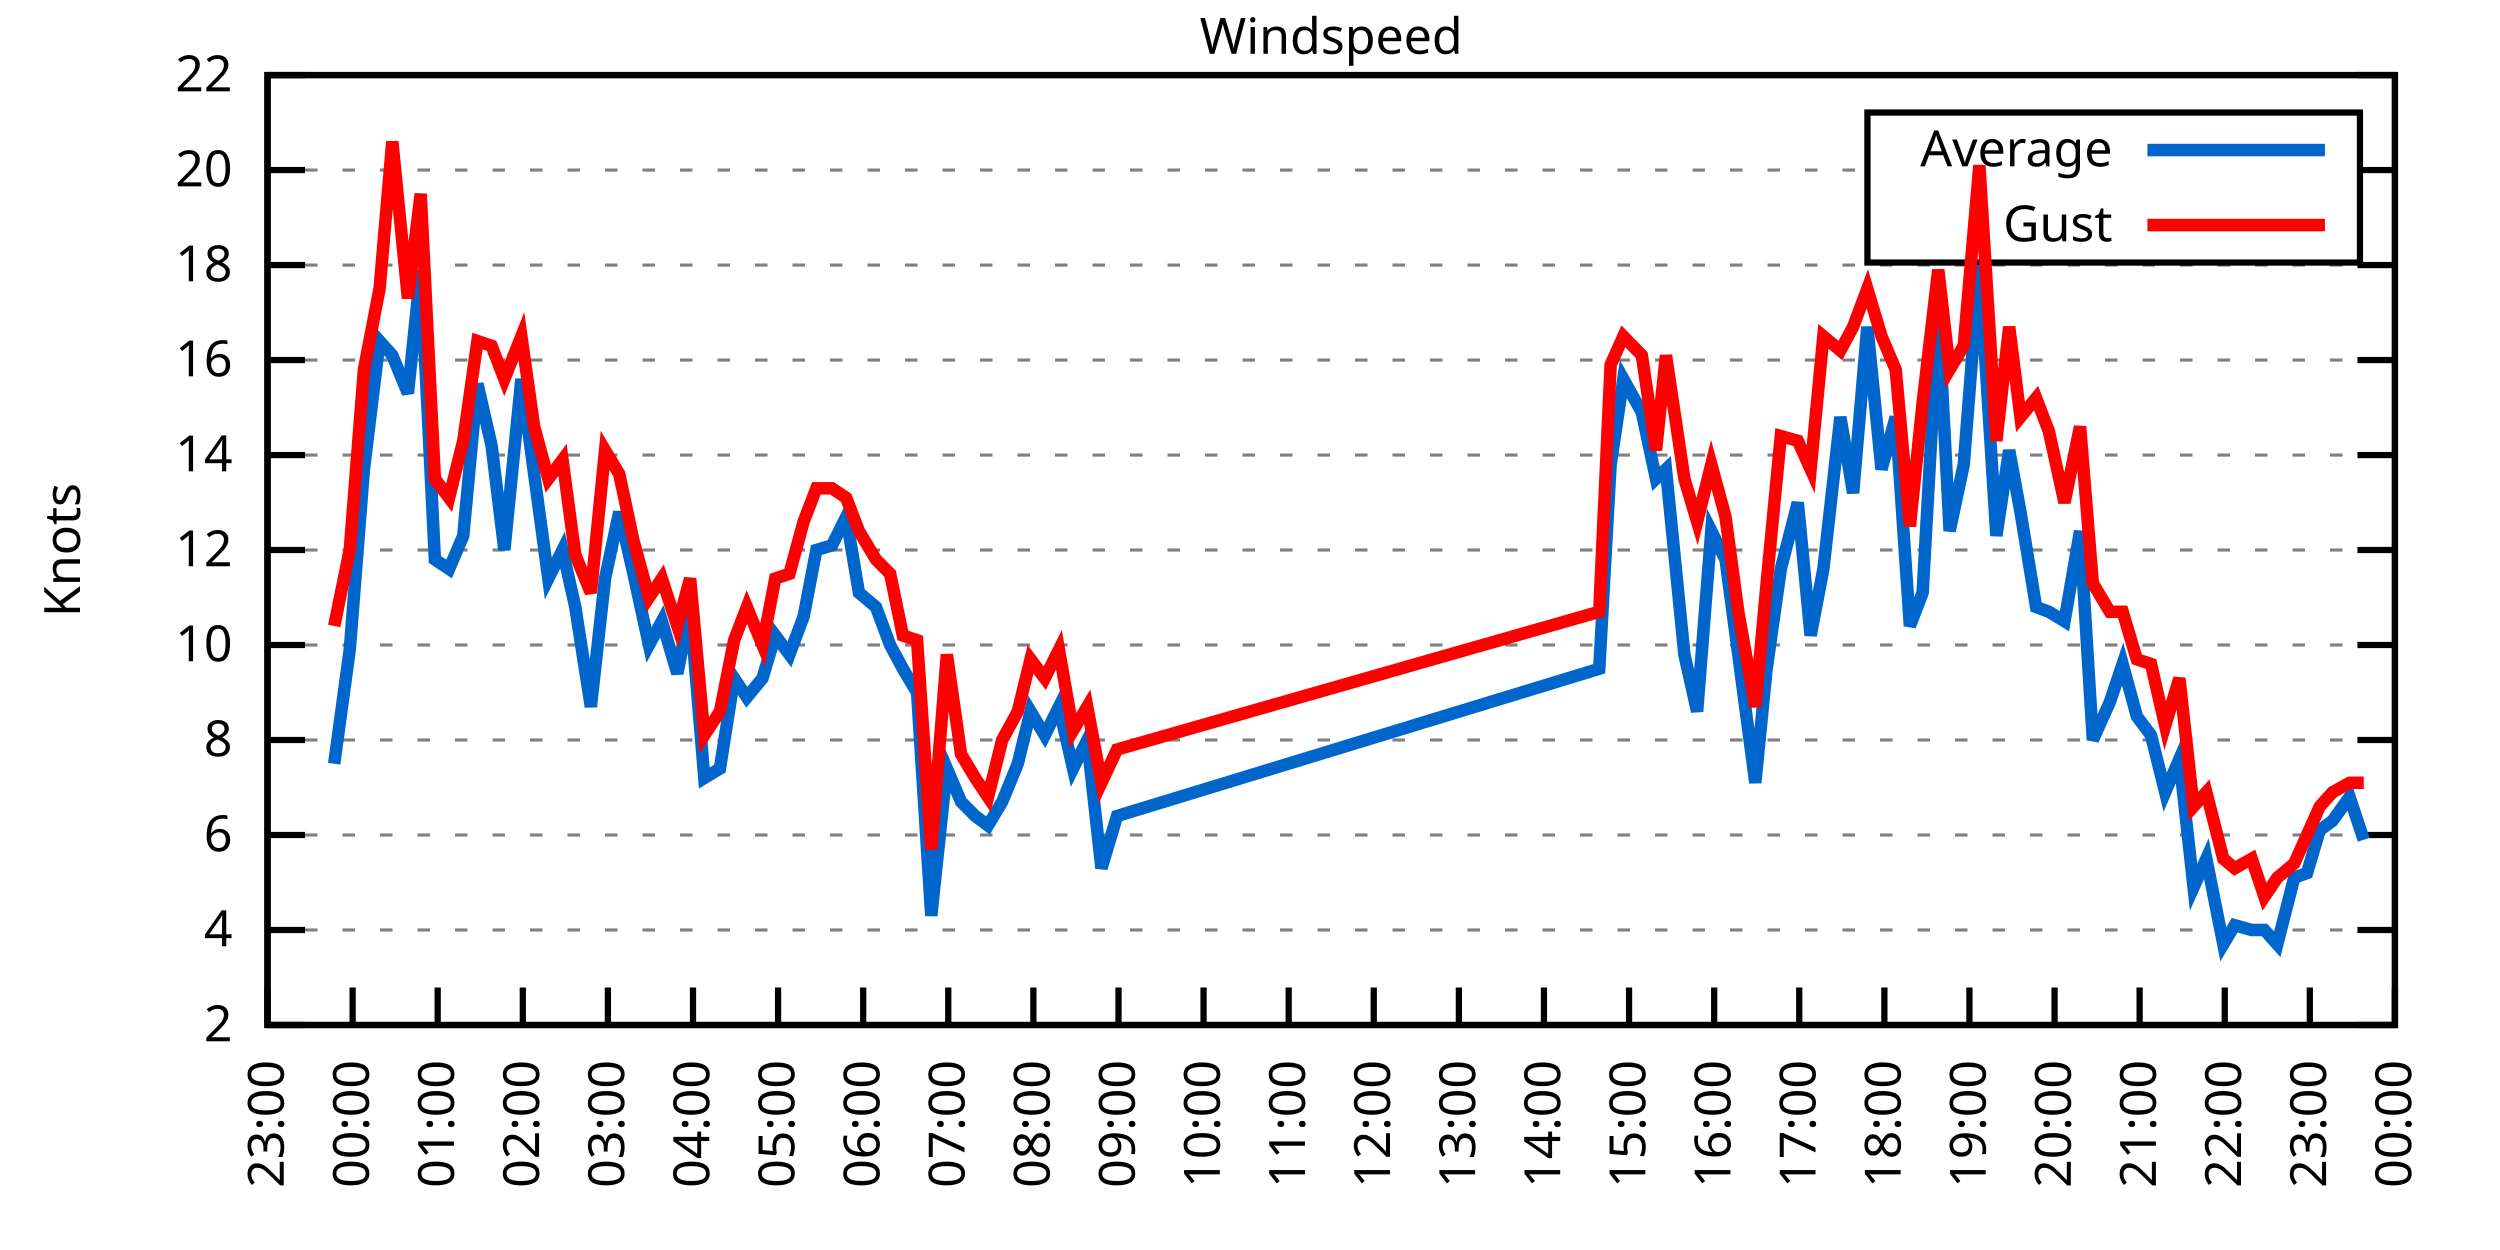
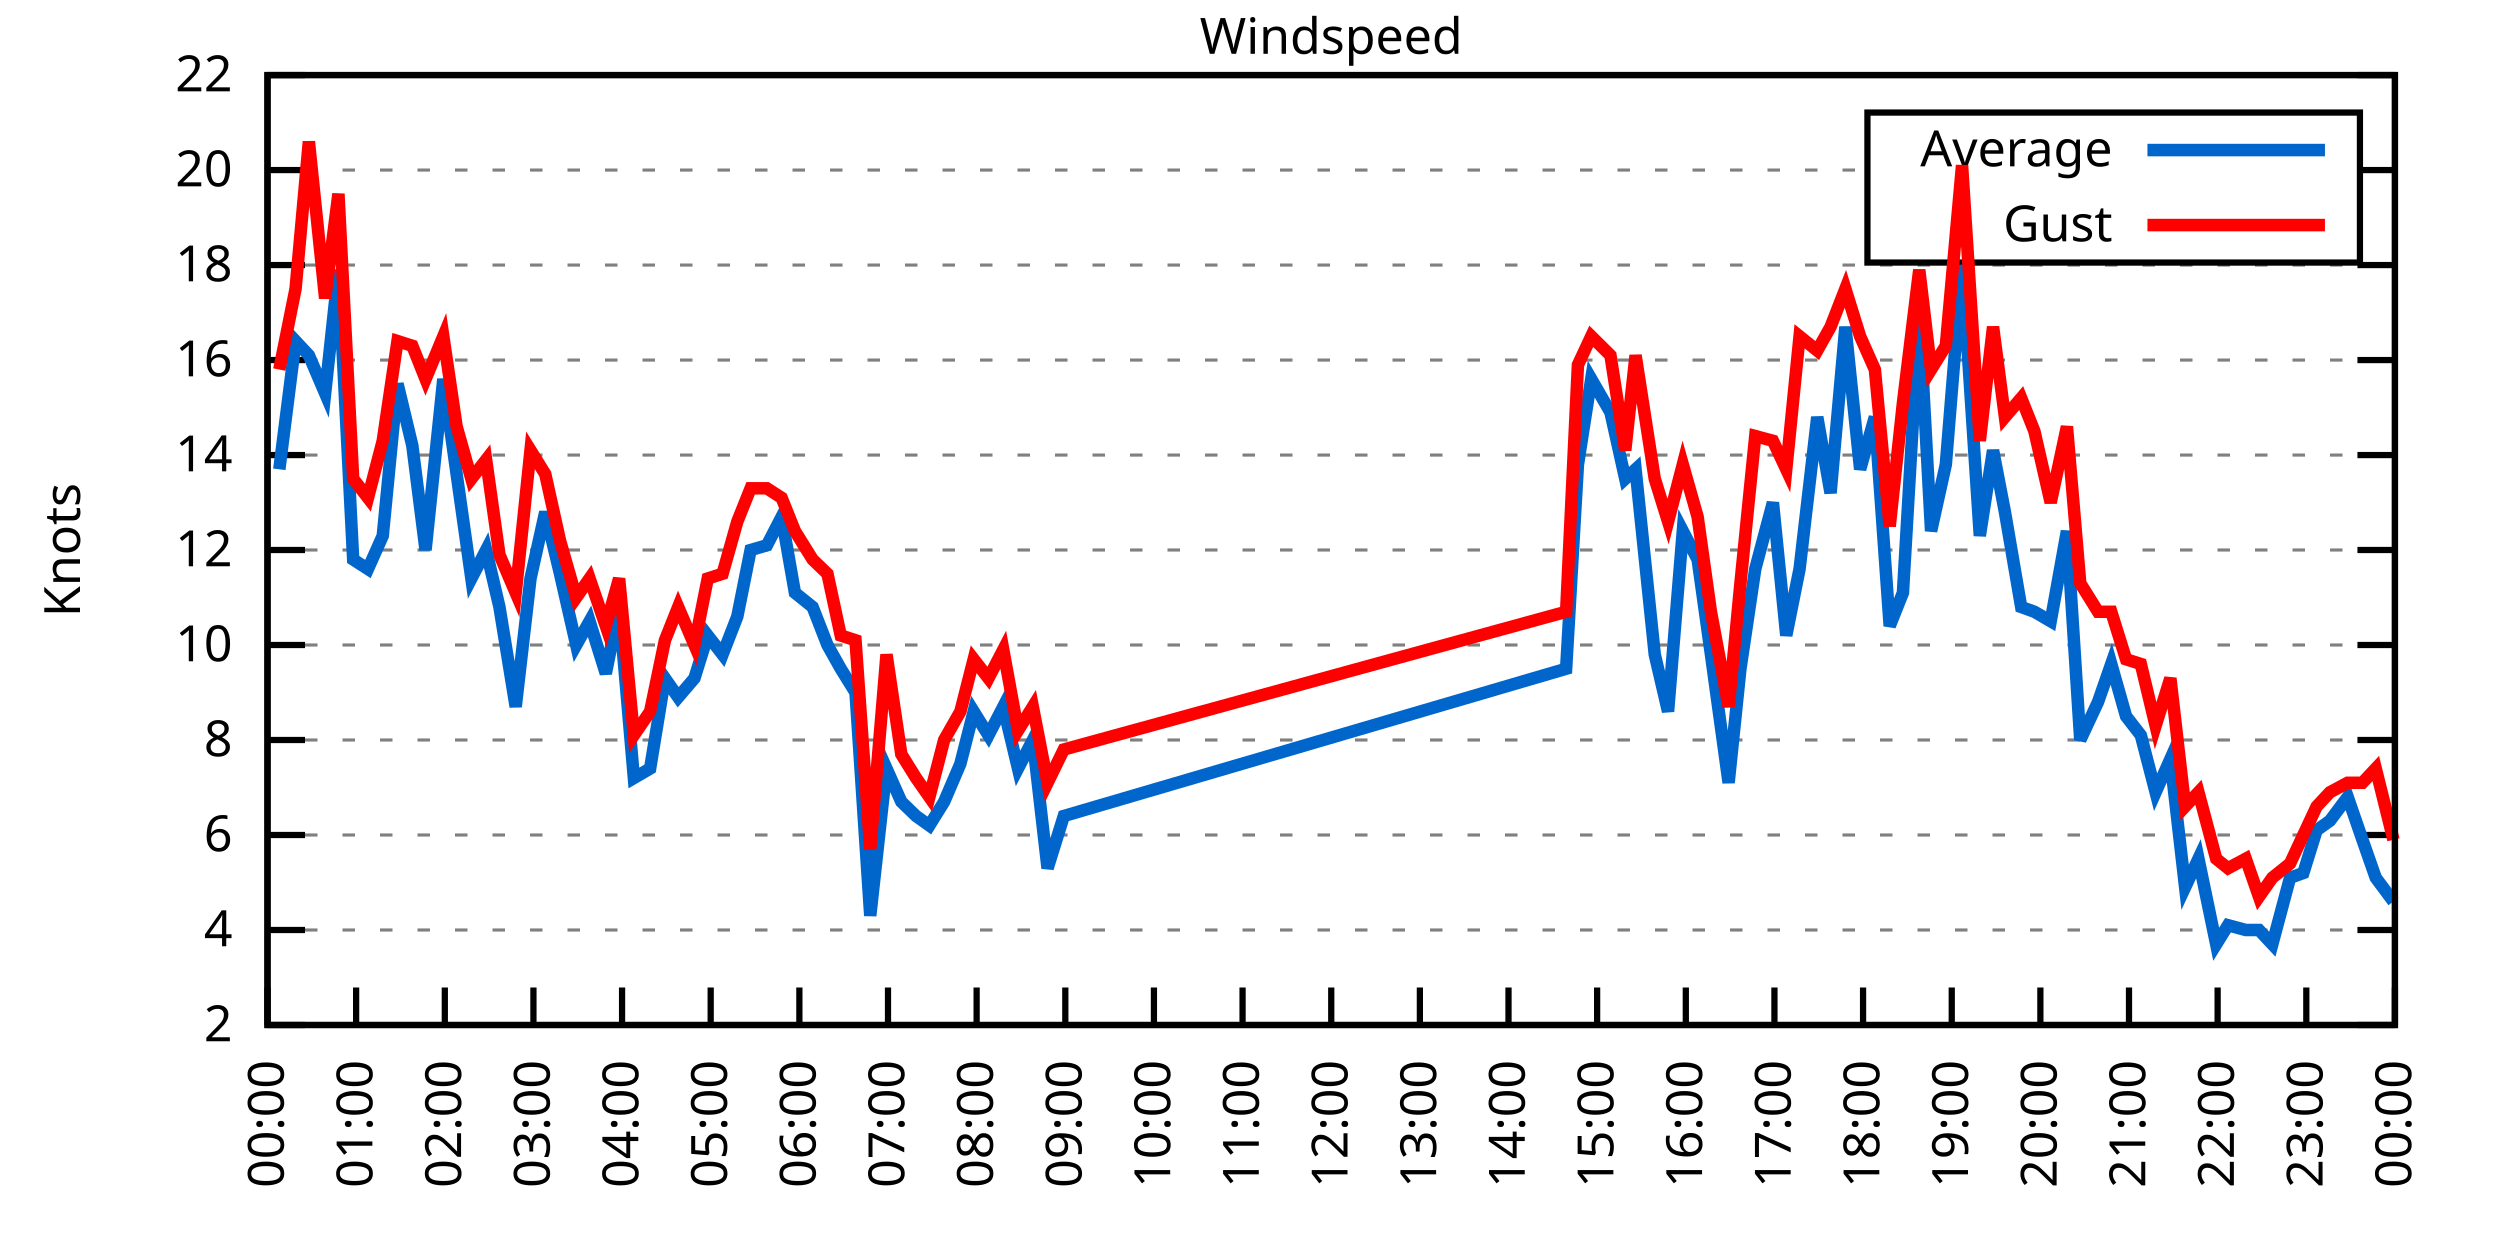
<svg xmlns="http://www.w3.org/2000/svg" xmlns:xlink="http://www.w3.org/1999/xlink" width="400" height="200" viewBox="0 0 400 200">
  <g id="gnuplot_canvas">
    <rect x="0" y="0" width="400" height="200" fill="none" />
    <defs>
      <circle id="gpDot" r="0.5" stroke-width="0.5" stroke="currentColor" />
      <path id="gpPt0" stroke-width="0.333" stroke="currentColor" d="M-1,0 h2 M0,-1 v2" />
      <path id="gpPt1" stroke-width="0.333" stroke="currentColor" d="M-1,-1 L1,1 M1,-1 L-1,1" />
      <path id="gpPt2" stroke-width="0.333" stroke="currentColor" d="M-1,0 L1,0 M0,-1 L0,1 M-1,-1 L1,1 M-1,1 L1,-1" />
      <rect id="gpPt3" stroke-width="0.333" stroke="currentColor" x="-1" y="-1" width="2" height="2" />
      <rect id="gpPt4" stroke-width="0.333" stroke="currentColor" fill="currentColor" x="-1" y="-1" width="2" height="2" />
      <circle id="gpPt5" stroke-width="0.333" stroke="currentColor" cx="0" cy="0" r="1" />
      <use xlink:href="#gpPt5" id="gpPt6" fill="currentColor" stroke="none" />
      <path id="gpPt7" stroke-width="0.333" stroke="currentColor" d="M0,-1.33 L-1.33,0.67 L1.33,0.67 z" />
      <use xlink:href="#gpPt7" id="gpPt8" fill="currentColor" stroke="none" />
      <use xlink:href="#gpPt7" id="gpPt9" stroke="currentColor" transform="rotate(180)" />
      <use xlink:href="#gpPt9" id="gpPt10" fill="currentColor" stroke="none" />
      <use xlink:href="#gpPt3" id="gpPt11" stroke="currentColor" transform="rotate(45)" />
      <use xlink:href="#gpPt11" id="gpPt12" fill="currentColor" stroke="none" />
      <path id="gpPt13" stroke-width="0.333" stroke="currentColor" d="M0,1.330 L1.265,0.411 L0.782,-1.067 L-0.782,-1.076 L-1.265,0.411 z" />
      <use xlink:href="#gpPt13" id="gpPt14" fill="currentColor" stroke="none" />
      <filter id="textbox" filterUnits="objectBoundingBox" x="0" y="0" height="1" width="1">
        <feFlood flood-color="white" flood-opacity="1" result="bgnd" />
        <feComposite in="SourceGraphic" in2="bgnd" operator="atop" />
      </filter>
      <filter id="greybox" filterUnits="objectBoundingBox" x="0" y="0" height="1" width="1">
        <feFlood flood-color="lightgrey" flood-opacity="1" result="grey" />
        <feComposite in="SourceGraphic" in2="grey" operator="atop" />
      </filter>
    </defs>
    <g fill="none" color="white" stroke="currentColor" stroke-width="1.00" stroke-linecap="butt" stroke-linejoin="miter">
</g>
    <g fill="none" color="black" stroke="currentColor" stroke-width="1.00" stroke-linecap="butt" stroke-linejoin="miter">
      <g stroke="none" shape-rendering="crispEdges">
        <polygon fill="rgb(255, 255, 255)" points="42.80,164.00 383.18,164.00 383.18,12.02 42.80,12.02 " />
      </g>
    </g>
    <g fill="none" color="black" stroke="currentColor" stroke-width="1.00" stroke-linecap="butt" stroke-linejoin="miter">
</g>
    <g fill="none" color="black" stroke="black" stroke-width="0.50" stroke-linecap="butt" stroke-linejoin="miter">
</g>
    <g fill="none" color="gray" stroke="currentColor" stroke-width="0.50" stroke-linecap="butt" stroke-linejoin="miter">
      <path stroke="gray" stroke-dasharray="2,4" class="gridline" d="M42.80,164.00 L383.19,164.00  " />
    </g>
    <g fill="none" color="gray" stroke="gray" stroke-width="1.00" stroke-linecap="butt" stroke-linejoin="miter">
</g>
    <g fill="none" color="black" stroke="currentColor" stroke-width="1.00" stroke-linecap="butt" stroke-linejoin="miter">
      <path stroke="black" d="M42.80,164.00 L48.80,164.00 M383.19,164.00 L377.19,164.00  " />
      <g transform="translate(37.20,166.60)" stroke="none" fill="black" font-family="Sans" font-size="8.00" text-anchor="end">
        <text>
          <tspan font-family="Sans"> 2</tspan>
        </text>
      </g>
    </g>
    <g fill="none" color="black" stroke="currentColor" stroke-width="1.00" stroke-linecap="butt" stroke-linejoin="miter">
</g>
    <g fill="none" color="black" stroke="black" stroke-width="0.50" stroke-linecap="butt" stroke-linejoin="miter">
</g>
    <g fill="none" color="gray" stroke="currentColor" stroke-width="0.50" stroke-linecap="butt" stroke-linejoin="miter">
      <path stroke="gray" stroke-dasharray="2,4" class="gridline" d="M42.80,148.80 L383.19,148.80  " />
    </g>
    <g fill="none" color="gray" stroke="gray" stroke-width="1.00" stroke-linecap="butt" stroke-linejoin="miter">
</g>
    <g fill="none" color="black" stroke="currentColor" stroke-width="1.00" stroke-linecap="butt" stroke-linejoin="miter">
      <path stroke="black" d="M42.80,148.80 L48.80,148.80 M383.19,148.80 L377.19,148.80  " />
      <g transform="translate(37.20,151.40)" stroke="none" fill="black" font-family="Sans" font-size="8.00" text-anchor="end">
        <text>
          <tspan font-family="Sans"> 4</tspan>
        </text>
      </g>
    </g>
    <g fill="none" color="black" stroke="currentColor" stroke-width="1.00" stroke-linecap="butt" stroke-linejoin="miter">
</g>
    <g fill="none" color="black" stroke="black" stroke-width="0.50" stroke-linecap="butt" stroke-linejoin="miter">
</g>
    <g fill="none" color="gray" stroke="currentColor" stroke-width="0.50" stroke-linecap="butt" stroke-linejoin="miter">
      <path stroke="gray" stroke-dasharray="2,4" class="gridline" d="M42.80,133.60 L383.19,133.60  " />
    </g>
    <g fill="none" color="gray" stroke="gray" stroke-width="1.00" stroke-linecap="butt" stroke-linejoin="miter">
</g>
    <g fill="none" color="black" stroke="currentColor" stroke-width="1.00" stroke-linecap="butt" stroke-linejoin="miter">
      <path stroke="black" d="M42.80,133.60 L48.80,133.60 M383.19,133.60 L377.19,133.60  " />
      <g transform="translate(37.20,136.20)" stroke="none" fill="black" font-family="Sans" font-size="8.00" text-anchor="end">
        <text>
          <tspan font-family="Sans"> 6</tspan>
        </text>
      </g>
    </g>
    <g fill="none" color="black" stroke="currentColor" stroke-width="1.00" stroke-linecap="butt" stroke-linejoin="miter">
</g>
    <g fill="none" color="black" stroke="black" stroke-width="0.50" stroke-linecap="butt" stroke-linejoin="miter">
</g>
    <g fill="none" color="gray" stroke="currentColor" stroke-width="0.50" stroke-linecap="butt" stroke-linejoin="miter">
      <path stroke="gray" stroke-dasharray="2,4" class="gridline" d="M42.80,118.40 L383.19,118.40  " />
    </g>
    <g fill="none" color="gray" stroke="gray" stroke-width="1.00" stroke-linecap="butt" stroke-linejoin="miter">
</g>
    <g fill="none" color="black" stroke="currentColor" stroke-width="1.00" stroke-linecap="butt" stroke-linejoin="miter">
      <path stroke="black" d="M42.80,118.40 L48.80,118.40 M383.19,118.40 L377.19,118.40  " />
      <g transform="translate(37.20,121.00)" stroke="none" fill="black" font-family="Sans" font-size="8.00" text-anchor="end">
        <text>
          <tspan font-family="Sans"> 8</tspan>
        </text>
      </g>
    </g>
    <g fill="none" color="black" stroke="currentColor" stroke-width="1.00" stroke-linecap="butt" stroke-linejoin="miter">
</g>
    <g fill="none" color="black" stroke="black" stroke-width="0.50" stroke-linecap="butt" stroke-linejoin="miter">
</g>
    <g fill="none" color="gray" stroke="currentColor" stroke-width="0.50" stroke-linecap="butt" stroke-linejoin="miter">
      <path stroke="gray" stroke-dasharray="2,4" class="gridline" d="M42.80,103.20 L383.19,103.20  " />
    </g>
    <g fill="none" color="gray" stroke="gray" stroke-width="1.00" stroke-linecap="butt" stroke-linejoin="miter">
</g>
    <g fill="none" color="black" stroke="currentColor" stroke-width="1.00" stroke-linecap="butt" stroke-linejoin="miter">
      <path stroke="black" d="M42.80,103.20 L48.80,103.20 M383.19,103.20 L377.19,103.20  " />
      <g transform="translate(37.20,105.80)" stroke="none" fill="black" font-family="Sans" font-size="8.00" text-anchor="end">
        <text>
          <tspan font-family="Sans"> 10</tspan>
        </text>
      </g>
    </g>
    <g fill="none" color="black" stroke="currentColor" stroke-width="1.00" stroke-linecap="butt" stroke-linejoin="miter">
</g>
    <g fill="none" color="black" stroke="black" stroke-width="0.50" stroke-linecap="butt" stroke-linejoin="miter">
</g>
    <g fill="none" color="gray" stroke="currentColor" stroke-width="0.50" stroke-linecap="butt" stroke-linejoin="miter">
      <path stroke="gray" stroke-dasharray="2,4" class="gridline" d="M42.80,88.00 L383.19,88.00  " />
    </g>
    <g fill="none" color="gray" stroke="gray" stroke-width="1.00" stroke-linecap="butt" stroke-linejoin="miter">
</g>
    <g fill="none" color="black" stroke="currentColor" stroke-width="1.00" stroke-linecap="butt" stroke-linejoin="miter">
      <path stroke="black" d="M42.80,88.00 L48.80,88.00 M383.19,88.00 L377.19,88.00  " />
      <g transform="translate(37.20,90.60)" stroke="none" fill="black" font-family="Sans" font-size="8.00" text-anchor="end">
        <text>
          <tspan font-family="Sans"> 12</tspan>
        </text>
      </g>
    </g>
    <g fill="none" color="black" stroke="currentColor" stroke-width="1.00" stroke-linecap="butt" stroke-linejoin="miter">
</g>
    <g fill="none" color="black" stroke="black" stroke-width="0.50" stroke-linecap="butt" stroke-linejoin="miter">
</g>
    <g fill="none" color="gray" stroke="currentColor" stroke-width="0.50" stroke-linecap="butt" stroke-linejoin="miter">
      <path stroke="gray" stroke-dasharray="2,4" class="gridline" d="M42.80,72.81 L383.19,72.81  " />
    </g>
    <g fill="none" color="gray" stroke="gray" stroke-width="1.00" stroke-linecap="butt" stroke-linejoin="miter">
</g>
    <g fill="none" color="black" stroke="currentColor" stroke-width="1.00" stroke-linecap="butt" stroke-linejoin="miter">
      <path stroke="black" d="M42.80,72.81 L48.80,72.81 M383.19,72.81 L377.19,72.81  " />
      <g transform="translate(37.20,75.41)" stroke="none" fill="black" font-family="Sans" font-size="8.00" text-anchor="end">
        <text>
          <tspan font-family="Sans"> 14</tspan>
        </text>
      </g>
    </g>
    <g fill="none" color="black" stroke="currentColor" stroke-width="1.00" stroke-linecap="butt" stroke-linejoin="miter">
</g>
    <g fill="none" color="black" stroke="black" stroke-width="0.50" stroke-linecap="butt" stroke-linejoin="miter">
</g>
    <g fill="none" color="gray" stroke="currentColor" stroke-width="0.50" stroke-linecap="butt" stroke-linejoin="miter">
      <path stroke="gray" stroke-dasharray="2,4" class="gridline" d="M42.80,57.61 L383.19,57.61  " />
    </g>
    <g fill="none" color="gray" stroke="gray" stroke-width="1.00" stroke-linecap="butt" stroke-linejoin="miter">
</g>
    <g fill="none" color="black" stroke="currentColor" stroke-width="1.00" stroke-linecap="butt" stroke-linejoin="miter">
      <path stroke="black" d="M42.80,57.61 L48.80,57.61 M383.19,57.61 L377.19,57.61  " />
      <g transform="translate(37.20,60.21)" stroke="none" fill="black" font-family="Sans" font-size="8.00" text-anchor="end">
        <text>
          <tspan font-family="Sans"> 16</tspan>
        </text>
      </g>
    </g>
    <g fill="none" color="black" stroke="currentColor" stroke-width="1.00" stroke-linecap="butt" stroke-linejoin="miter">
</g>
    <g fill="none" color="black" stroke="black" stroke-width="0.50" stroke-linecap="butt" stroke-linejoin="miter">
</g>
    <g fill="none" color="gray" stroke="currentColor" stroke-width="0.50" stroke-linecap="butt" stroke-linejoin="miter">
      <path stroke="gray" stroke-dasharray="2,4" class="gridline" d="M42.80,42.41 L383.19,42.41  " />
    </g>
    <g fill="none" color="gray" stroke="gray" stroke-width="1.00" stroke-linecap="butt" stroke-linejoin="miter">
</g>
    <g fill="none" color="black" stroke="currentColor" stroke-width="1.00" stroke-linecap="butt" stroke-linejoin="miter">
      <path stroke="black" d="M42.80,42.41 L48.80,42.41 M383.19,42.41 L377.19,42.41  " />
      <g transform="translate(37.20,45.01)" stroke="none" fill="black" font-family="Sans" font-size="8.00" text-anchor="end">
        <text>
          <tspan font-family="Sans"> 18</tspan>
        </text>
      </g>
    </g>
    <g fill="none" color="black" stroke="currentColor" stroke-width="1.00" stroke-linecap="butt" stroke-linejoin="miter">
</g>
    <g fill="none" color="black" stroke="black" stroke-width="0.50" stroke-linecap="butt" stroke-linejoin="miter">
</g>
    <g fill="none" color="gray" stroke="currentColor" stroke-width="0.50" stroke-linecap="butt" stroke-linejoin="miter">
      <path stroke="gray" stroke-dasharray="2,4" class="gridline" d="M42.80,27.21 L298.79,27.21 M377.59,27.21 L383.19,27.21  " />
    </g>
    <g fill="none" color="gray" stroke="gray" stroke-width="1.00" stroke-linecap="butt" stroke-linejoin="miter">
</g>
    <g fill="none" color="black" stroke="currentColor" stroke-width="1.00" stroke-linecap="butt" stroke-linejoin="miter">
      <path stroke="black" d="M42.80,27.21 L48.80,27.21 M383.19,27.21 L377.19,27.21  " />
      <g transform="translate(37.20,29.81)" stroke="none" fill="black" font-family="Sans" font-size="8.00" text-anchor="end">
        <text>
          <tspan font-family="Sans"> 20</tspan>
        </text>
      </g>
    </g>
    <g fill="none" color="black" stroke="currentColor" stroke-width="1.00" stroke-linecap="butt" stroke-linejoin="miter">
</g>
    <g fill="none" color="black" stroke="black" stroke-width="0.50" stroke-linecap="butt" stroke-linejoin="miter">
</g>
    <g fill="none" color="gray" stroke="currentColor" stroke-width="0.50" stroke-linecap="butt" stroke-linejoin="miter">
      <path stroke="gray" stroke-dasharray="2,4" class="gridline" d="M42.80,12.01 L383.19,12.01  " />
    </g>
    <g fill="none" color="gray" stroke="gray" stroke-width="1.00" stroke-linecap="butt" stroke-linejoin="miter">
</g>
    <g fill="none" color="black" stroke="currentColor" stroke-width="1.00" stroke-linecap="butt" stroke-linejoin="miter">
      <path stroke="black" d="M42.80,12.01 L48.80,12.01 M383.19,12.01 L377.19,12.01  " />
      <g transform="translate(37.20,14.61)" stroke="none" fill="black" font-family="Sans" font-size="8.00" text-anchor="end">
        <text>
          <tspan font-family="Sans"> 22</tspan>
        </text>
      </g>
    </g>
    <g fill="none" color="black" stroke="currentColor" stroke-width="1.00" stroke-linecap="butt" stroke-linejoin="miter">
      <path stroke="black" d="M42.80,164.00 L42.80,158.00  " />
      <g transform="translate(45.40,169.60) rotate(270.00)" stroke="none" fill="black" font-family="Sans" font-size="8.00" text-anchor="end">
        <text>
-           <tspan font-family="Sans">23:00</tspan>
-         </text>
-       </g>
-     </g>
-     <g fill="none" color="black" stroke="currentColor" stroke-width="1.00" stroke-linecap="butt" stroke-linejoin="miter">
-       <path stroke="black" d="M56.42,164.00 L56.42,158.00  " />
-       <g transform="translate(59.02,169.60) rotate(270.00)" stroke="none" fill="black" font-family="Sans" font-size="8.00" text-anchor="end">
-         <text>
          <tspan font-family="Sans">00:00</tspan>
        </text>
      </g>
    </g>
    <g fill="none" color="black" stroke="currentColor" stroke-width="1.00" stroke-linecap="butt" stroke-linejoin="miter">
-       <path stroke="black" d="M70.03,164.00 L70.03,158.00  " />
-       <g transform="translate(72.63,169.60) rotate(270.00)" stroke="none" fill="black" font-family="Sans" font-size="8.00" text-anchor="end">
+       <path stroke="black" d="M56.98,164.00 L56.98,158.00  " />
+       <g transform="translate(59.58,169.60) rotate(270.00)" stroke="none" fill="black" font-family="Sans" font-size="8.00" text-anchor="end">
        <text>
          <tspan font-family="Sans">01:00</tspan>
        </text>
      </g>
    </g>
    <g fill="none" color="black" stroke="currentColor" stroke-width="1.00" stroke-linecap="butt" stroke-linejoin="miter">
-       <path stroke="black" d="M83.65,164.00 L83.65,158.00  " />
-       <g transform="translate(86.25,169.60) rotate(270.00)" stroke="none" fill="black" font-family="Sans" font-size="8.00" text-anchor="end">
+       <path stroke="black" d="M71.17,164.00 L71.17,158.00  " />
+       <g transform="translate(73.77,169.60) rotate(270.00)" stroke="none" fill="black" font-family="Sans" font-size="8.00" text-anchor="end">
        <text>
          <tspan font-family="Sans">02:00</tspan>
        </text>
      </g>
    </g>
    <g fill="none" color="black" stroke="currentColor" stroke-width="1.00" stroke-linecap="butt" stroke-linejoin="miter">
-       <path stroke="black" d="M97.26,164.00 L97.26,158.00  " />
-       <g transform="translate(99.86,169.60) rotate(270.00)" stroke="none" fill="black" font-family="Sans" font-size="8.00" text-anchor="end">
+       <path stroke="black" d="M85.35,164.00 L85.35,158.00  " />
+       <g transform="translate(87.95,169.60) rotate(270.00)" stroke="none" fill="black" font-family="Sans" font-size="8.00" text-anchor="end">
        <text>
          <tspan font-family="Sans">03:00</tspan>
        </text>
      </g>
    </g>
    <g fill="none" color="black" stroke="currentColor" stroke-width="1.00" stroke-linecap="butt" stroke-linejoin="miter">
-       <path stroke="black" d="M110.88,164.00 L110.88,158.00  " />
-       <g transform="translate(113.48,169.60) rotate(270.00)" stroke="none" fill="black" font-family="Sans" font-size="8.00" text-anchor="end">
+       <path stroke="black" d="M99.53,164.00 L99.53,158.00  " />
+       <g transform="translate(102.13,169.60) rotate(270.00)" stroke="none" fill="black" font-family="Sans" font-size="8.00" text-anchor="end">
        <text>
          <tspan font-family="Sans">04:00</tspan>
        </text>
      </g>
    </g>
    <g fill="none" color="black" stroke="currentColor" stroke-width="1.00" stroke-linecap="butt" stroke-linejoin="miter">
-       <path stroke="black" d="M124.49,164.00 L124.49,158.00  " />
-       <g transform="translate(127.09,169.60) rotate(270.00)" stroke="none" fill="black" font-family="Sans" font-size="8.00" text-anchor="end">
+       <path stroke="black" d="M113.71,164.00 L113.71,158.00  " />
+       <g transform="translate(116.31,169.60) rotate(270.00)" stroke="none" fill="black" font-family="Sans" font-size="8.00" text-anchor="end">
        <text>
          <tspan font-family="Sans">05:00</tspan>
        </text>
      </g>
    </g>
    <g fill="none" color="black" stroke="currentColor" stroke-width="1.00" stroke-linecap="butt" stroke-linejoin="miter">
-       <path stroke="black" d="M138.11,164.00 L138.11,158.00  " />
-       <g transform="translate(140.71,169.60) rotate(270.00)" stroke="none" fill="black" font-family="Sans" font-size="8.00" text-anchor="end">
+       <path stroke="black" d="M127.90,164.00 L127.90,158.00  " />
+       <g transform="translate(130.50,169.60) rotate(270.00)" stroke="none" fill="black" font-family="Sans" font-size="8.00" text-anchor="end">
        <text>
          <tspan font-family="Sans">06:00</tspan>
        </text>
      </g>
    </g>
    <g fill="none" color="black" stroke="currentColor" stroke-width="1.00" stroke-linecap="butt" stroke-linejoin="miter">
-       <path stroke="black" d="M151.72,164.00 L151.72,158.00  " />
-       <g transform="translate(154.32,169.60) rotate(270.00)" stroke="none" fill="black" font-family="Sans" font-size="8.00" text-anchor="end">
+       <path stroke="black" d="M142.08,164.00 L142.08,158.00  " />
+       <g transform="translate(144.68,169.60) rotate(270.00)" stroke="none" fill="black" font-family="Sans" font-size="8.00" text-anchor="end">
        <text>
          <tspan font-family="Sans">07:00</tspan>
        </text>
      </g>
    </g>
    <g fill="none" color="black" stroke="currentColor" stroke-width="1.00" stroke-linecap="butt" stroke-linejoin="miter">
-       <path stroke="black" d="M165.34,164.00 L165.34,158.00  " />
-       <g transform="translate(167.94,169.60) rotate(270.00)" stroke="none" fill="black" font-family="Sans" font-size="8.00" text-anchor="end">
+       <path stroke="black" d="M156.26,164.00 L156.26,158.00  " />
+       <g transform="translate(158.86,169.60) rotate(270.00)" stroke="none" fill="black" font-family="Sans" font-size="8.00" text-anchor="end">
        <text>
          <tspan font-family="Sans">08:00</tspan>
        </text>
      </g>
    </g>
    <g fill="none" color="black" stroke="currentColor" stroke-width="1.00" stroke-linecap="butt" stroke-linejoin="miter">
-       <path stroke="black" d="M178.96,164.00 L178.96,158.00  " />
-       <g transform="translate(181.56,169.60) rotate(270.00)" stroke="none" fill="black" font-family="Sans" font-size="8.00" text-anchor="end">
+       <path stroke="black" d="M170.45,164.00 L170.45,158.00  " />
+       <g transform="translate(173.05,169.60) rotate(270.00)" stroke="none" fill="black" font-family="Sans" font-size="8.00" text-anchor="end">
        <text>
          <tspan font-family="Sans">09:00</tspan>
        </text>
      </g>
    </g>
    <g fill="none" color="black" stroke="currentColor" stroke-width="1.00" stroke-linecap="butt" stroke-linejoin="miter">
-       <path stroke="black" d="M192.57,164.00 L192.57,158.00  " />
-       <g transform="translate(195.17,169.60) rotate(270.00)" stroke="none" fill="black" font-family="Sans" font-size="8.00" text-anchor="end">
+       <path stroke="black" d="M184.63,164.00 L184.63,158.00  " />
+       <g transform="translate(187.23,169.60) rotate(270.00)" stroke="none" fill="black" font-family="Sans" font-size="8.00" text-anchor="end">
        <text>
          <tspan font-family="Sans">10:00</tspan>
        </text>
      </g>
    </g>
    <g fill="none" color="black" stroke="currentColor" stroke-width="1.00" stroke-linecap="butt" stroke-linejoin="miter">
-       <path stroke="black" d="M206.19,164.00 L206.19,158.00  " />
-       <g transform="translate(208.79,169.60) rotate(270.00)" stroke="none" fill="black" font-family="Sans" font-size="8.00" text-anchor="end">
+       <path stroke="black" d="M198.81,164.00 L198.81,158.00  " />
+       <g transform="translate(201.41,169.60) rotate(270.00)" stroke="none" fill="black" font-family="Sans" font-size="8.00" text-anchor="end">
        <text>
          <tspan font-family="Sans">11:00</tspan>
        </text>
      </g>
    </g>
    <g fill="none" color="black" stroke="currentColor" stroke-width="1.00" stroke-linecap="butt" stroke-linejoin="miter">
-       <path stroke="black" d="M219.80,164.00 L219.80,158.00  " />
-       <g transform="translate(222.40,169.60) rotate(270.00)" stroke="none" fill="black" font-family="Sans" font-size="8.00" text-anchor="end">
+       <path stroke="black" d="M213.00,164.00 L213.00,158.00  " />
+       <g transform="translate(215.60,169.60) rotate(270.00)" stroke="none" fill="black" font-family="Sans" font-size="8.00" text-anchor="end">
        <text>
          <tspan font-family="Sans">12:00</tspan>
        </text>
      </g>
    </g>
    <g fill="none" color="black" stroke="currentColor" stroke-width="1.00" stroke-linecap="butt" stroke-linejoin="miter">
-       <path stroke="black" d="M233.42,164.00 L233.42,158.00  " />
-       <g transform="translate(236.02,169.60) rotate(270.00)" stroke="none" fill="black" font-family="Sans" font-size="8.00" text-anchor="end">
+       <path stroke="black" d="M227.18,164.00 L227.18,158.00  " />
+       <g transform="translate(229.78,169.60) rotate(270.00)" stroke="none" fill="black" font-family="Sans" font-size="8.00" text-anchor="end">
        <text>
          <tspan font-family="Sans">13:00</tspan>
        </text>
      </g>
    </g>
    <g fill="none" color="black" stroke="currentColor" stroke-width="1.00" stroke-linecap="butt" stroke-linejoin="miter">
-       <path stroke="black" d="M247.03,164.00 L247.03,158.00  " />
-       <g transform="translate(249.63,169.60) rotate(270.00)" stroke="none" fill="black" font-family="Sans" font-size="8.00" text-anchor="end">
+       <path stroke="black" d="M241.36,164.00 L241.36,158.00  " />
+       <g transform="translate(243.96,169.60) rotate(270.00)" stroke="none" fill="black" font-family="Sans" font-size="8.00" text-anchor="end">
        <text>
          <tspan font-family="Sans">14:00</tspan>
        </text>
      </g>
    </g>
    <g fill="none" color="black" stroke="currentColor" stroke-width="1.00" stroke-linecap="butt" stroke-linejoin="miter">
-       <path stroke="black" d="M260.65,164.00 L260.65,158.00  " />
-       <g transform="translate(263.25,169.60) rotate(270.00)" stroke="none" fill="black" font-family="Sans" font-size="8.00" text-anchor="end">
+       <path stroke="black" d="M255.54,164.00 L255.54,158.00  " />
+       <g transform="translate(258.14,169.60) rotate(270.00)" stroke="none" fill="black" font-family="Sans" font-size="8.00" text-anchor="end">
        <text>
          <tspan font-family="Sans">15:00</tspan>
        </text>
      </g>
    </g>
    <g fill="none" color="black" stroke="currentColor" stroke-width="1.00" stroke-linecap="butt" stroke-linejoin="miter">
-       <path stroke="black" d="M274.27,164.00 L274.27,158.00  " />
-       <g transform="translate(276.87,169.60) rotate(270.00)" stroke="none" fill="black" font-family="Sans" font-size="8.00" text-anchor="end">
+       <path stroke="black" d="M269.73,164.00 L269.73,158.00  " />
+       <g transform="translate(272.33,169.60) rotate(270.00)" stroke="none" fill="black" font-family="Sans" font-size="8.00" text-anchor="end">
        <text>
          <tspan font-family="Sans">16:00</tspan>
        </text>
      </g>
    </g>
    <g fill="none" color="black" stroke="currentColor" stroke-width="1.00" stroke-linecap="butt" stroke-linejoin="miter">
-       <path stroke="black" d="M287.88,164.00 L287.88,158.00  " />
-       <g transform="translate(290.48,169.60) rotate(270.00)" stroke="none" fill="black" font-family="Sans" font-size="8.00" text-anchor="end">
+       <path stroke="black" d="M283.91,164.00 L283.91,158.00  " />
+       <g transform="translate(286.51,169.60) rotate(270.00)" stroke="none" fill="black" font-family="Sans" font-size="8.00" text-anchor="end">
        <text>
          <tspan font-family="Sans">17:00</tspan>
        </text>
      </g>
    </g>
    <g fill="none" color="black" stroke="currentColor" stroke-width="1.00" stroke-linecap="butt" stroke-linejoin="miter">
-       <path stroke="black" d="M301.50,164.00 L301.50,158.00  " />
-       <g transform="translate(304.10,169.60) rotate(270.00)" stroke="none" fill="black" font-family="Sans" font-size="8.00" text-anchor="end">
+       <path stroke="black" d="M298.09,164.00 L298.09,158.00  " />
+       <g transform="translate(300.69,169.60) rotate(270.00)" stroke="none" fill="black" font-family="Sans" font-size="8.00" text-anchor="end">
        <text>
          <tspan font-family="Sans">18:00</tspan>
        </text>
      </g>
    </g>
    <g fill="none" color="black" stroke="currentColor" stroke-width="1.00" stroke-linecap="butt" stroke-linejoin="miter">
-       <path stroke="black" d="M315.11,164.00 L315.11,158.00  " />
-       <g transform="translate(317.71,169.60) rotate(270.00)" stroke="none" fill="black" font-family="Sans" font-size="8.00" text-anchor="end">
+       <path stroke="black" d="M312.28,164.00 L312.28,158.00  " />
+       <g transform="translate(314.88,169.60) rotate(270.00)" stroke="none" fill="black" font-family="Sans" font-size="8.00" text-anchor="end">
        <text>
          <tspan font-family="Sans">19:00</tspan>
        </text>
      </g>
    </g>
    <g fill="none" color="black" stroke="currentColor" stroke-width="1.00" stroke-linecap="butt" stroke-linejoin="miter">
-       <path stroke="black" d="M328.73,164.00 L328.73,158.00  " />
-       <g transform="translate(331.33,169.60) rotate(270.00)" stroke="none" fill="black" font-family="Sans" font-size="8.00" text-anchor="end">
+       <path stroke="black" d="M326.46,164.00 L326.46,158.00  " />
+       <g transform="translate(329.06,169.60) rotate(270.00)" stroke="none" fill="black" font-family="Sans" font-size="8.00" text-anchor="end">
        <text>
          <tspan font-family="Sans">20:00</tspan>
        </text>
      </g>
    </g>
    <g fill="none" color="black" stroke="currentColor" stroke-width="1.00" stroke-linecap="butt" stroke-linejoin="miter">
-       <path stroke="black" d="M342.34,164.00 L342.34,158.00  " />
-       <g transform="translate(344.94,169.60) rotate(270.00)" stroke="none" fill="black" font-family="Sans" font-size="8.00" text-anchor="end">
+       <path stroke="black" d="M340.64,164.00 L340.64,158.00  " />
+       <g transform="translate(343.24,169.60) rotate(270.00)" stroke="none" fill="black" font-family="Sans" font-size="8.00" text-anchor="end">
        <text>
          <tspan font-family="Sans">21:00</tspan>
        </text>
      </g>
    </g>
    <g fill="none" color="black" stroke="currentColor" stroke-width="1.00" stroke-linecap="butt" stroke-linejoin="miter">
-       <path stroke="black" d="M355.96,164.00 L355.96,158.00  " />
-       <g transform="translate(358.56,169.60) rotate(270.00)" stroke="none" fill="black" font-family="Sans" font-size="8.00" text-anchor="end">
+       <path stroke="black" d="M354.82,164.00 L354.82,158.00  " />
+       <g transform="translate(357.42,169.60) rotate(270.00)" stroke="none" fill="black" font-family="Sans" font-size="8.00" text-anchor="end">
        <text>
          <tspan font-family="Sans">22:00</tspan>
        </text>
      </g>
    </g>
    <g fill="none" color="black" stroke="currentColor" stroke-width="1.00" stroke-linecap="butt" stroke-linejoin="miter">
-       <path stroke="black" d="M369.57,164.00 L369.57,158.00  " />
-       <g transform="translate(372.17,169.60) rotate(270.00)" stroke="none" fill="black" font-family="Sans" font-size="8.00" text-anchor="end">
+       <path stroke="black" d="M369.01,164.00 L369.01,158.00  " />
+       <g transform="translate(371.61,169.60) rotate(270.00)" stroke="none" fill="black" font-family="Sans" font-size="8.00" text-anchor="end">
        <text>
          <tspan font-family="Sans">23:00</tspan>
        </text>
      </g>
    </g>
    <g fill="none" color="black" stroke="currentColor" stroke-width="1.00" stroke-linecap="butt" stroke-linejoin="miter">
      <path stroke="black" d="M383.19,164.00 L383.19,158.00  " />
      <g transform="translate(385.79,169.60) rotate(270.00)" stroke="none" fill="black" font-family="Sans" font-size="8.00" text-anchor="end">
        <text>
          <tspan font-family="Sans">00:00</tspan>
        </text>
      </g>
    </g>
    <g fill="none" color="black" stroke="currentColor" stroke-width="1.00" stroke-linecap="butt" stroke-linejoin="miter">
</g>
    <g fill="none" color="black" stroke="currentColor" stroke-width="1.00" stroke-linecap="butt" stroke-linejoin="miter">
      <path stroke="black" d="M42.80,12.01 L42.80,164.00 L383.19,164.00 L383.19,12.01 L42.80,12.01 Z  " />
    </g>
    <g fill="none" color="black" stroke="currentColor" stroke-width="1.00" stroke-linecap="butt" stroke-linejoin="miter">
</g>
    <g fill="none" color="black" stroke="currentColor" stroke-width="1.00" stroke-linecap="butt" stroke-linejoin="miter">
      <path stroke="black" d="M298.79,42.01 L298.79,18.01 L377.59,18.01 L377.59,42.01 L298.79,42.01 Z  " />
    </g>
    <g id="Windspeed_plot_1">
      <g fill="none" color="white" stroke="black" stroke-width="2.00" stroke-linecap="butt" stroke-linejoin="miter">
</g>
      <g fill="none" color="black" stroke="currentColor" stroke-width="2.00" stroke-linecap="butt" stroke-linejoin="miter">
        <g transform="translate(337.99,26.61)" stroke="none" fill="black" font-family="Sans" font-size="8.00" text-anchor="end">
          <text>
            <tspan font-family="Sans">Average</tspan>
          </text>
        </g>
      </g>
      <g fill="none" color="black" stroke="currentColor" stroke-width="2.00" stroke-linecap="butt" stroke-linejoin="miter">
-         <path stroke="rgb(  0, 102, 204)" d="M343.59,24.01 L371.99,24.01 M53.47,122.20 L55.96,103.96 L58.23,75.09 L60.73,54.57 L62.77,56.85 L65.27,62.93   L67.31,43.17 L69.58,89.52 L71.85,91.04 L74.12,85.73 L76.39,61.41 L78.65,71.29 L80.70,88.00 L83.42,60.65   L85.46,75.85 L87.73,92.56 L90.00,88.00 L92.04,97.12 L94.54,113.08 L96.81,92.56 L99.08,81.93 L101.35,91.80   L103.84,103.20 L105.89,99.40 L108.38,107.76 L110.42,97.12 L112.69,124.48 L115.19,122.96 L117.46,108.52 L119.50,111.56   L122.00,108.52 L124.04,101.68 L126.31,104.72 L128.58,98.64 L130.62,88.00 L133.12,87.25 L135.39,82.69 L137.43,94.84   L140.15,97.12 L142.42,103.20 L144.46,107.00 L146.73,110.80 L149.00,146.52 L151.50,122.96 L153.77,128.28 L156.04,130.56   L158.08,132.08 L160.35,128.28 L162.84,122.20 L164.89,113.84 L167.16,117.64 L169.43,113.08 L171.69,122.96 L173.96,118.40   L176.23,138.92 L178.73,130.56 L255.88,107.00 L257.70,74.33 L259.74,60.65 L262.69,65.97 L264.96,76.61 L266.55,75.09   L269.50,104.72 L271.54,113.84 L273.81,84.97 L276.08,89.52 L278.12,104.72 L280.85,125.24 L282.66,107.00 L284.93,91.04   L287.65,80.41 L289.70,101.68 L291.74,91.04 L294.46,66.73 L296.50,78.89 L298.77,52.29 L301.04,75.09 L303.31,66.73   L305.58,100.16 L307.62,94.84 L310.12,50.01 L311.94,84.97 L314.20,74.33 L316.70,42.41 L319.42,85.73 L321.47,72.05   L323.28,81.93 L325.78,97.12 L327.82,97.88 L330.32,99.40 L332.81,84.97 L334.85,118.40 L337.58,112.32 L339.62,106.24   L341.89,114.60 L344.16,117.64 L346.43,126.76 L348.70,121.44 L350.97,141.96 L353.01,137.40 L355.73,151.08 L357.55,148.04   L360.27,148.80 L362.31,148.80 L364.36,151.08 L367.08,140.44 L369.12,139.68 L371.16,132.84 L373.21,131.32 L375.93,127.52   L378.20,134.36  " />
+         <path stroke="rgb(  0, 102, 204)" d="M343.59,24.01 L371.99,24.01 M44.69,75.09 L47.29,54.57 L49.42,56.85 L52.02,62.93 L54.15,43.17 L56.51,89.52   L58.87,91.04 L61.24,85.73 L63.60,61.41 L65.97,71.29 L68.09,88.00 L70.93,60.65 L73.06,75.85 L75.42,92.56   L77.78,88.00 L79.91,97.12 L82.51,113.08 L84.88,92.56 L87.24,81.93 L89.60,91.80 L92.20,103.20 L94.33,99.40   L96.93,107.76 L99.06,97.12 L101.42,124.48 L104.02,122.96 L106.39,108.52 L108.51,111.56 L111.11,108.52 L113.24,101.68   L115.61,104.72 L117.97,98.64 L120.10,88.00 L122.70,87.25 L125.06,82.69 L127.19,94.84 L130.02,97.12 L132.39,103.20   L134.52,107.00 L136.88,110.80 L139.24,146.52 L141.84,122.96 L144.21,128.28 L146.57,130.56 L148.70,132.08 L151.06,128.28   L153.66,122.20 L155.79,113.84 L158.15,117.64 L160.52,113.08 L162.88,122.96 L165.25,118.40 L167.61,138.92 L170.21,130.56   L250.58,107.00 L252.47,74.33 L254.60,60.65 L257.67,65.97 L260.04,76.61 L261.69,75.09 L264.76,104.72 L266.89,113.84   L269.25,84.97 L271.62,89.52 L273.75,104.72 L276.58,125.24 L278.47,107.00 L280.84,91.04 L283.67,80.41 L285.80,101.68   L287.93,91.04 L290.76,66.73 L292.89,78.89 L295.26,52.29 L297.62,75.09 L299.98,66.73 L302.35,100.16 L304.47,94.84   L307.08,50.01 L308.97,84.97 L311.33,74.33 L313.93,42.41 L316.77,85.73 L318.89,72.05 L320.79,81.93 L323.39,97.12   L325.51,97.88 L328.11,99.40 L330.71,84.97 L332.84,118.40 L335.68,112.32 L337.80,106.24 L340.17,114.60 L342.53,117.64   L344.90,126.76 L347.26,121.44 L349.62,141.96 L351.75,137.40 L354.59,151.08 L356.48,148.04 L359.32,148.80 L361.44,148.80   L363.57,151.08 L366.41,140.44 L368.53,139.68 L370.66,132.84 L372.79,131.32 L375.63,127.52 L377.99,134.36 L380.12,140.44   L382.95,144.24  " />
      </g>
    </g>
    <g id="Windspeed_plot_2">
      <g fill="none" color="black" stroke="currentColor" stroke-width="2.00" stroke-linecap="butt" stroke-linejoin="miter">
        <g transform="translate(337.99,38.61)" stroke="none" fill="black" font-family="Sans" font-size="8.00" text-anchor="end">
          <text>
            <tspan font-family="Sans">Gust</tspan>
          </text>
        </g>
      </g>
      <g fill="none" color="black" stroke="currentColor" stroke-width="2.00" stroke-linecap="butt" stroke-linejoin="miter">
-         <path stroke="rgb(255,   0,   0)" d="M343.59,36.01 L371.99,36.01 M53.47,100.16 L55.96,88.00 L58.23,59.13 L60.73,46.21 L62.77,22.65 L65.27,47.73   L67.31,31.01 L69.58,76.61 L71.85,79.65 L74.12,70.53 L76.39,54.57 L78.65,55.33 L80.70,60.65 L83.42,53.81   L85.46,68.25 L87.73,76.61 L90.00,73.57 L92.04,88.76 L94.54,94.84 L96.81,72.05 L99.08,75.85 L101.35,86.49   L103.84,95.60 L105.89,92.56 L108.38,100.16 L110.42,92.56 L112.69,117.64 L115.19,113.84 L117.46,102.44 L119.50,97.12   L122.00,103.20 L124.04,92.56 L126.31,91.80 L128.58,83.45 L130.62,78.13 L133.12,78.13 L135.39,79.65 L137.43,84.97   L140.15,89.52 L142.42,91.80 L144.46,101.68 L146.73,102.44 L149.00,135.88 L151.50,104.72 L153.77,120.68 L156.04,124.48   L158.08,127.52 L160.35,118.40 L162.84,113.84 L164.89,105.48 L167.16,108.52 L169.43,103.96 L171.69,116.88 L173.96,113.08   L176.23,125.24 L178.73,119.92 L255.88,97.88 L257.70,58.37 L259.74,53.81 L262.69,56.85 L264.96,72.05 L266.55,56.85   L269.50,76.61 L271.54,83.45 L273.81,74.33 L276.08,82.69 L278.12,97.88 L280.85,113.08 L282.66,93.32 L284.93,69.77   L287.65,70.53 L289.70,75.09 L291.74,53.81 L294.46,56.09 L296.50,52.29 L298.77,46.21 L301.04,53.81 L303.31,59.13   L305.58,84.21 L307.62,64.45 L310.12,43.17 L311.94,59.13 L314.20,55.33 L316.70,26.45 L319.42,70.53 L321.47,52.29   L323.28,66.73 L325.78,63.69 L327.82,69.01 L330.32,80.41 L332.81,68.25 L334.85,93.32 L337.58,97.88 L339.62,97.88   L341.89,105.48 L344.16,106.24 L346.43,116.12 L348.70,108.52 L350.97,129.04 L353.01,126.76 L355.73,137.40 L357.55,138.92   L360.27,137.40 L362.31,143.48 L364.36,140.44 L367.08,138.16 L369.12,133.60 L371.16,129.04 L373.21,126.76 L375.93,125.24   L378.20,125.24  " />
+         <path stroke="rgb(255,   0,   0)" d="M343.59,36.01 L371.99,36.01 M44.69,59.13 L47.29,46.21 L49.42,22.65 L52.02,47.73 L54.15,31.01 L56.51,76.61   L58.87,79.65 L61.24,70.53 L63.60,54.57 L65.97,55.33 L68.09,60.65 L70.93,53.81 L73.06,68.25 L75.42,76.61   L77.78,73.57 L79.91,88.76 L82.51,94.84 L84.88,72.05 L87.24,75.85 L89.60,86.49 L92.20,95.60 L94.33,92.56   L96.93,100.16 L99.06,92.56 L101.42,117.64 L104.02,113.84 L106.39,102.44 L108.51,97.12 L111.11,103.20 L113.24,92.56   L115.61,91.80 L117.97,83.45 L120.10,78.13 L122.70,78.13 L125.06,79.65 L127.19,84.97 L130.02,89.52 L132.39,91.80   L134.52,101.68 L136.88,102.44 L139.24,135.88 L141.84,104.72 L144.21,120.68 L146.57,124.48 L148.70,127.52 L151.06,118.40   L153.66,113.84 L155.79,105.48 L158.15,108.52 L160.52,103.96 L162.88,116.88 L165.25,113.08 L167.61,125.24 L170.21,119.92   L250.58,97.88 L252.47,58.37 L254.60,53.81 L257.67,56.85 L260.04,72.05 L261.69,56.85 L264.76,76.61 L266.89,83.45   L269.25,74.33 L271.62,82.69 L273.75,97.88 L276.58,113.08 L278.47,93.32 L280.84,69.77 L283.67,70.53 L285.80,75.09   L287.93,53.81 L290.76,56.09 L292.89,52.29 L295.26,46.21 L297.62,53.81 L299.98,59.13 L302.35,84.21 L304.47,64.45   L307.08,43.17 L308.97,59.13 L311.33,55.33 L313.93,26.45 L316.77,70.53 L318.89,52.29 L320.79,66.73 L323.39,63.69   L325.51,69.01 L328.11,80.41 L330.71,68.25 L332.84,93.32 L335.68,97.88 L337.80,97.88 L340.17,105.48 L342.53,106.24   L344.90,116.12 L347.26,108.52 L349.62,129.04 L351.75,126.76 L354.59,137.40 L356.48,138.92 L359.32,137.40 L361.44,143.48   L363.57,140.44 L366.41,138.16 L368.53,133.60 L370.66,129.04 L372.79,126.76 L375.63,125.24 L377.99,125.24 L380.12,122.96   L382.95,134.36  " />
      </g>
    </g>
    <g fill="none" color="black" stroke="currentColor" stroke-width="2.00" stroke-linecap="butt" stroke-linejoin="miter">
</g>
    <g fill="none" color="black" stroke="black" stroke-width="1.00" stroke-linecap="butt" stroke-linejoin="miter">
</g>
    <g fill="none" color="black" stroke="currentColor" stroke-width="1.00" stroke-linecap="butt" stroke-linejoin="miter">
      <path stroke="black" d="M42.80,12.01 L42.80,164.00 L383.19,164.00 L383.19,12.01 L42.80,12.01 Z  " />
      <g transform="translate(12.80,88.01) rotate(270.00)" stroke="none" fill="black" font-family="Sans" font-size="8.00" text-anchor="middle">
        <text>
          <tspan font-family="Sans">Knots</tspan>
        </text>
      </g>
    </g>
    <g fill="none" color="black" stroke="currentColor" stroke-width="1.00" stroke-linecap="butt" stroke-linejoin="miter">
</g>
    <g fill="none" color="black" stroke="currentColor" stroke-width="1.00" stroke-linecap="butt" stroke-linejoin="miter">
      <g transform="translate(212.99,8.61)" stroke="none" fill="black" font-family="Sans" font-size="8.00" text-anchor="middle">
        <text>
          <tspan font-family="Sans">Windspeed</tspan>
        </text>
      </g>
    </g>
    <g fill="none" color="black" stroke="currentColor" stroke-width="1.00" stroke-linecap="butt" stroke-linejoin="miter">
</g>
  </g>
</svg>
